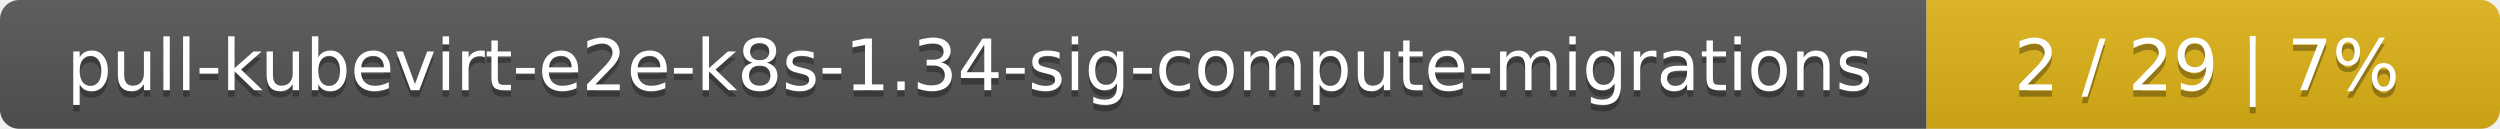
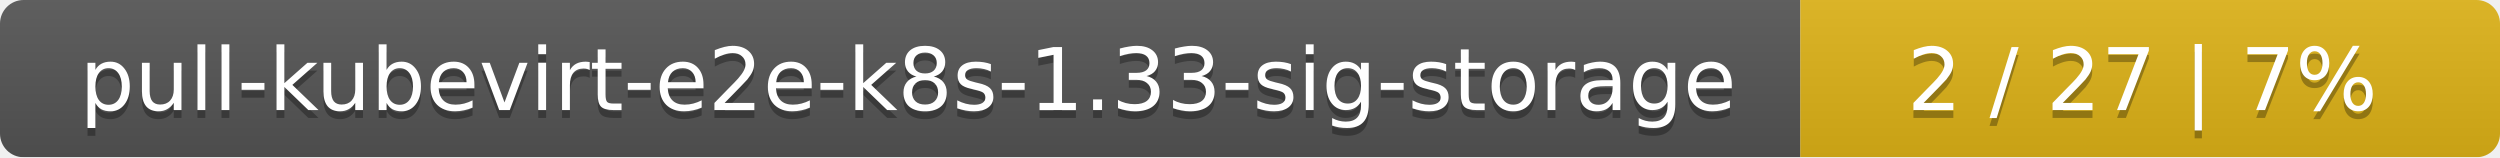
- <svg xmlns="http://www.w3.org/2000/svg" width="388" height="20">
+ <svg xmlns="http://www.w3.org/2000/svg" width="318" height="20">
  <linearGradient id="smooth" x2="0" y2="100%">
    <stop offset="0" stop-color="#bbb" stop-opacity=".1" />
    <stop offset="1" stop-opacity=".1" />
  </linearGradient>
  <mask id="round">
-     <rect width="388" height="20" rx="3" fill="#fff" />
+     <rect width="318" height="20" rx="3" fill="#fff" />
  </mask>
  <g mask="url(#round)">
-     <rect width="299" height="20" fill="#555" />
-     <rect x="299" width="89" height="20" fill="#dfb317" />
-     <rect width="388" height="20" fill="url(#smooth)" />
+     <rect width="229" height="20" fill="#555" />
+     <rect x="229" width="89" height="20" fill="#dfb317" />
+     <rect width="318" height="20" fill="url(#smooth)" />
  </g>
  <g fill="#fff" text-anchor="middle" font-family="DejaVu Sans,Verdana,Geneva,sans-serif" font-size="11">
-     <text x="150.5" y="15" fill="#010101" fill-opacity=".3">pull-kubevirt-e2e-k8s-1.34-sig-compute-migrations</text>
-     <text x="150.5" y="14">pull-kubevirt-e2e-k8s-1.34-sig-compute-migrations</text>
-     <text x="342.5" y="15" fill="#010101" fill-opacity=".3">2 / 29    |    7%</text>
-     <text x="342.5" y="14">2 / 29    |    7%</text>
+     <text x="115.5" y="15" fill="#010101" fill-opacity=".3">pull-kubevirt-e2e-k8s-1.33-sig-storage</text>
+     <text x="115.5" y="14">pull-kubevirt-e2e-k8s-1.33-sig-storage</text>
+     <text x="272.5" y="15" fill="#010101" fill-opacity=".3">2 / 27    |    7%</text>
+     <text x="272.5" y="14">2 / 27    |    7%</text>
  </g>
</svg>
